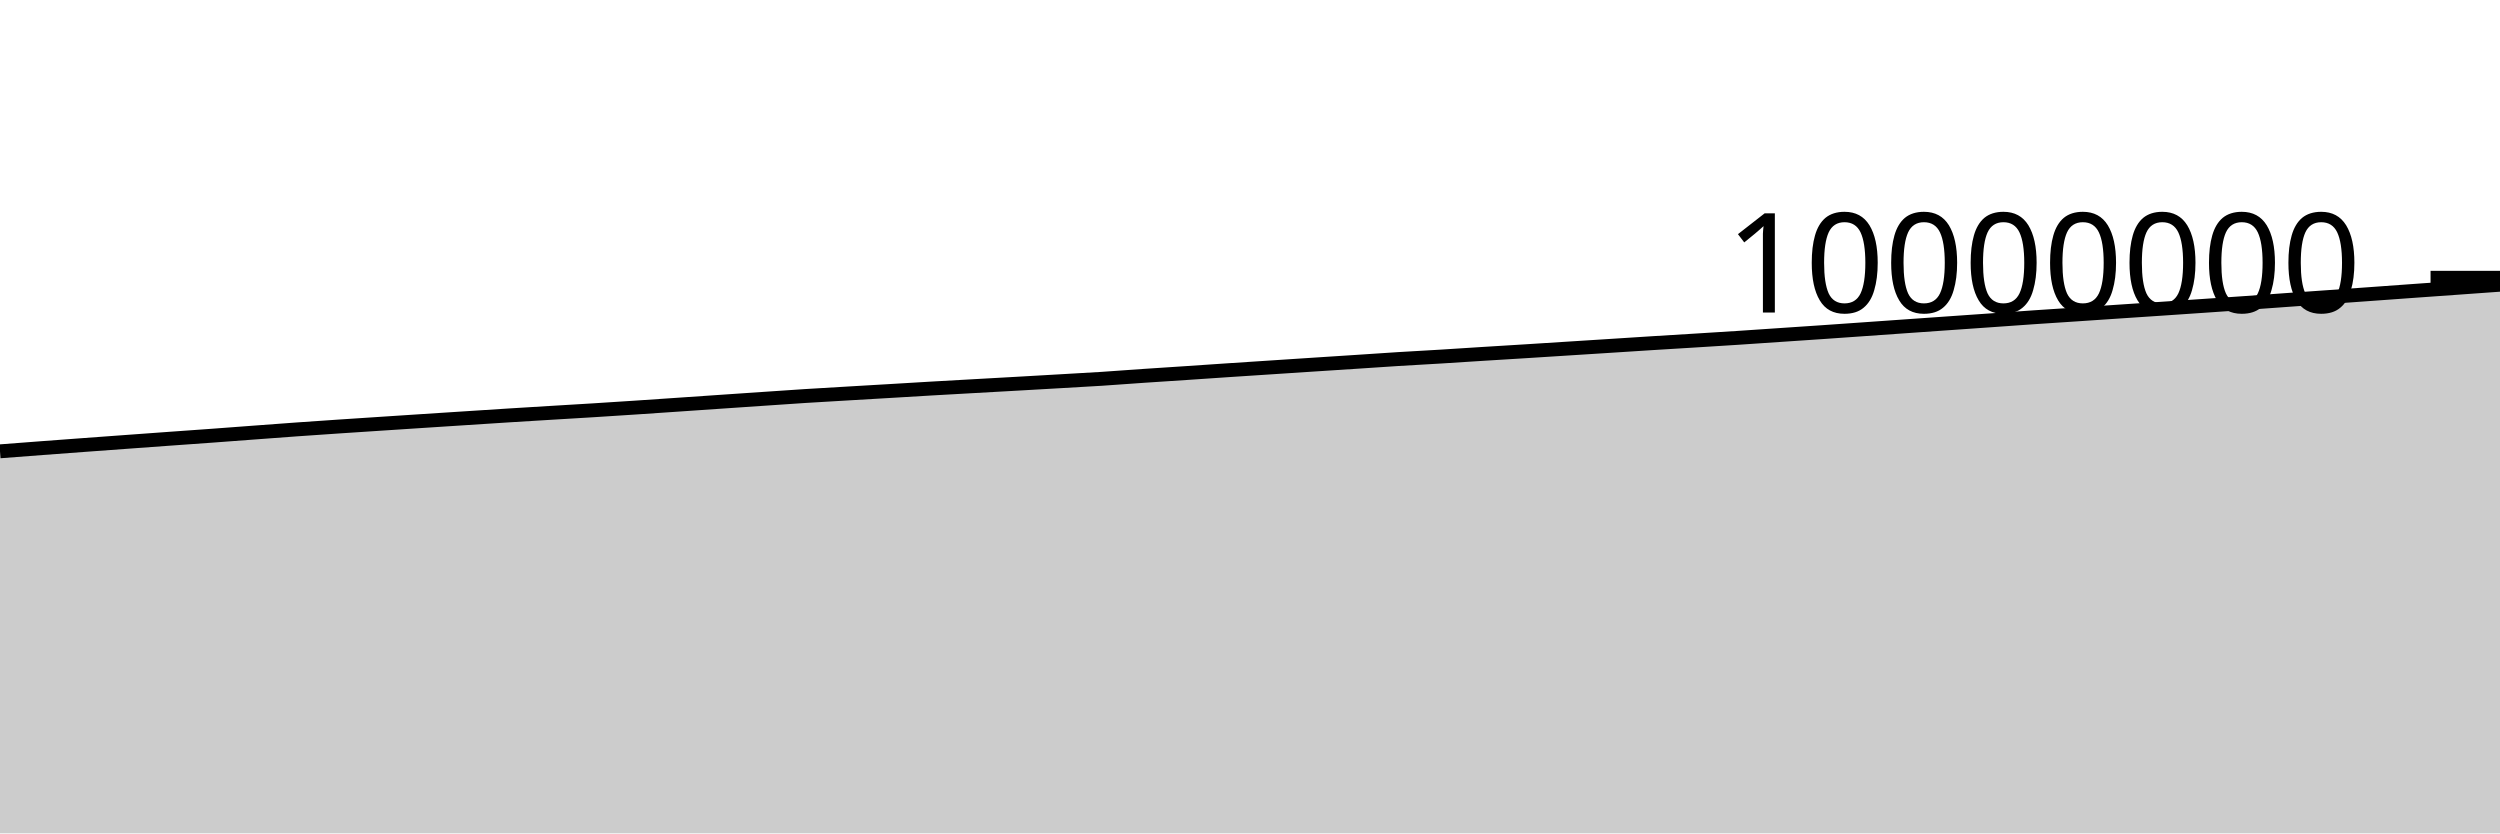
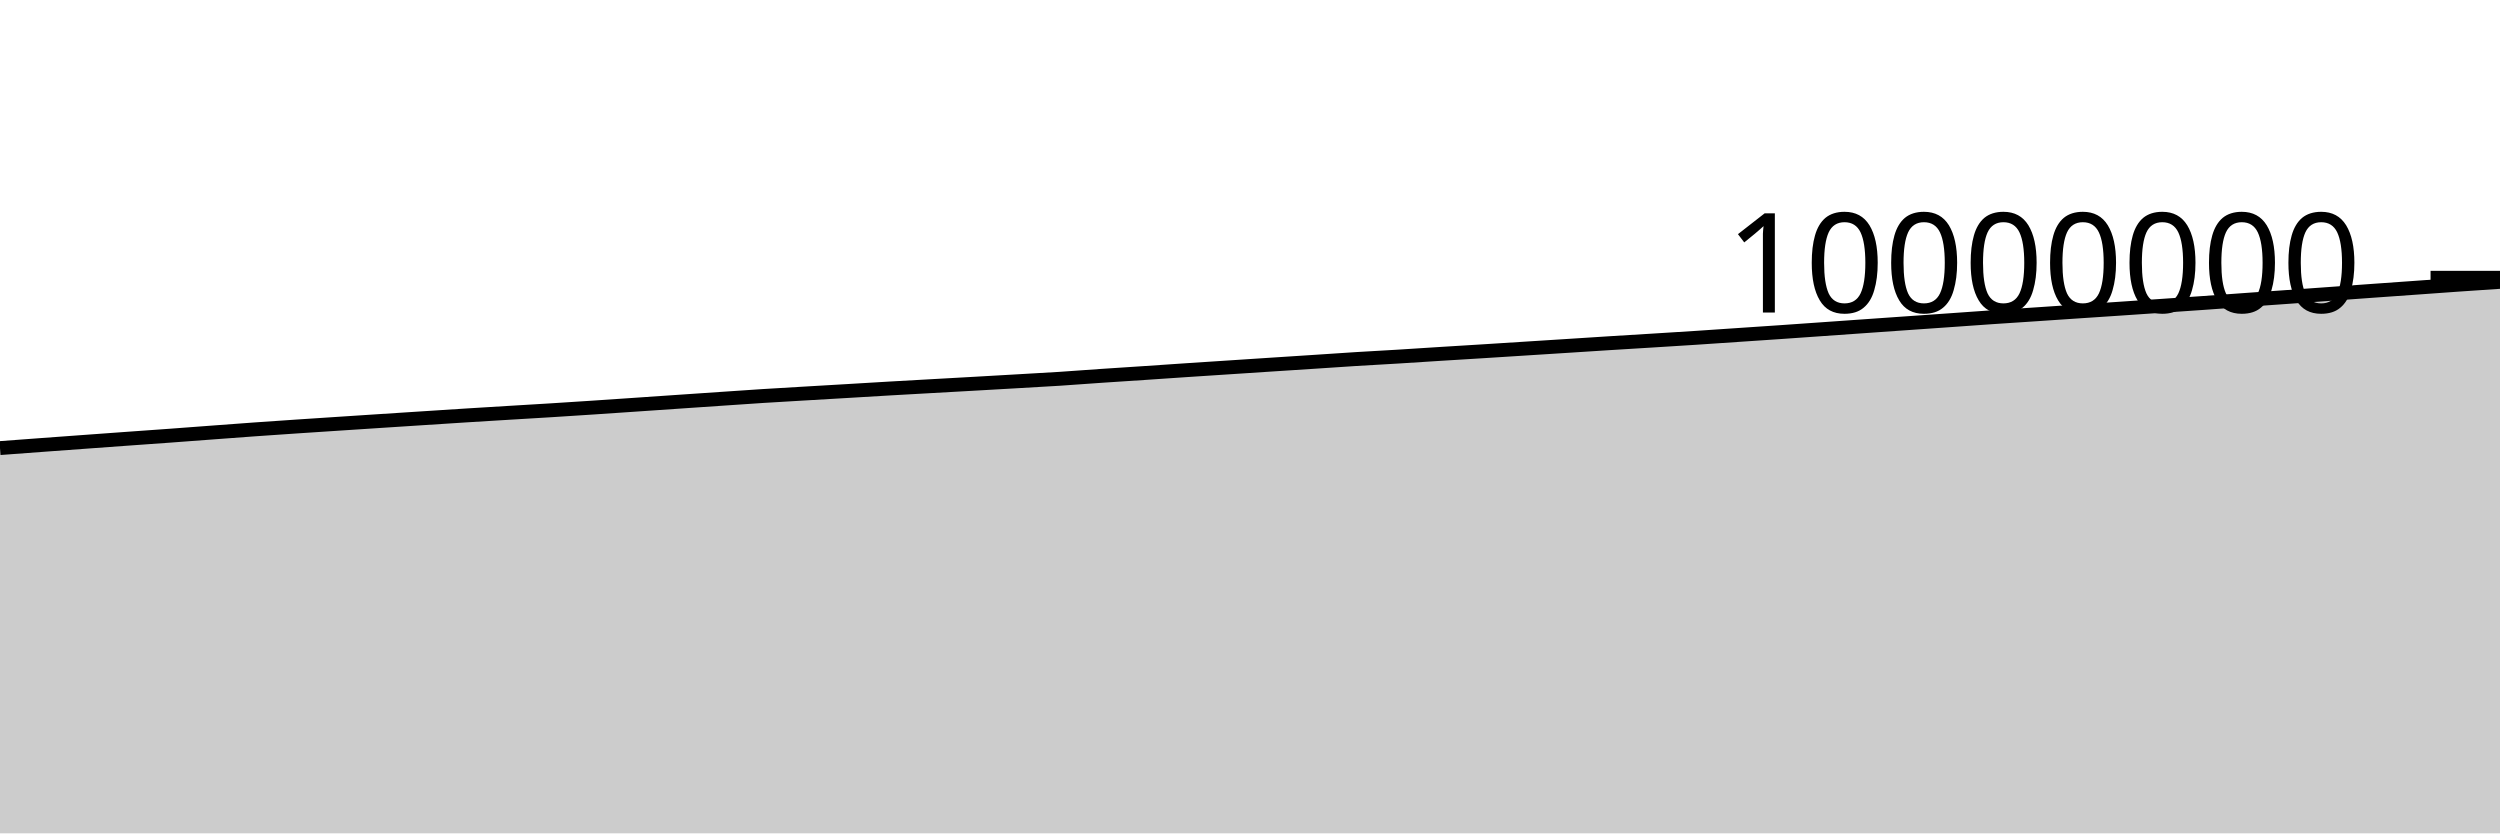
<svg xmlns="http://www.w3.org/2000/svg" viewBox="0 0 180 60">
  <g transform="translate(0,20)">
-     <path class="area" fill="rgba(0, 0, 0, 0.2)" d="M0,12.495C1.017,12.417,2.034,12.338,3.051,12.262C4.068,12.185,5.085,12.11,6.102,12.035C7.119,11.96,8.136,11.887,9.153,11.812C10.169,11.738,11.186,11.663,12.203,11.59C13.22,11.516,14.237,11.446,15.254,11.372C16.271,11.298,17.288,11.22,18.305,11.144C19.322,11.068,20.339,10.99,21.356,10.918C22.373,10.845,23.39,10.777,24.407,10.708C25.424,10.64,26.441,10.574,27.458,10.507C28.475,10.44,29.492,10.373,30.508,10.307C31.525,10.241,32.542,10.175,33.559,10.109C34.576,10.044,35.593,9.976,36.61,9.912C37.627,9.848,38.644,9.787,39.661,9.725C40.678,9.663,41.695,9.604,42.712,9.541C43.729,9.477,44.746,9.411,45.763,9.344C46.78,9.276,47.797,9.206,48.814,9.137C49.831,9.067,50.847,8.998,51.864,8.928C52.881,8.859,53.898,8.789,54.915,8.72C55.932,8.651,56.949,8.579,57.966,8.514C58.983,8.449,60,8.392,61.017,8.332C62.034,8.271,63.051,8.213,64.068,8.153C65.085,8.093,66.102,8.03,67.119,7.971C68.136,7.912,69.153,7.856,70.169,7.799C71.186,7.741,72.203,7.685,73.22,7.628C74.237,7.57,75.254,7.512,76.271,7.453C77.288,7.394,78.305,7.341,79.322,7.275C80.339,7.209,81.356,7.129,82.373,7.06C83.39,6.991,84.407,6.927,85.424,6.859C86.441,6.791,87.458,6.72,88.475,6.652C89.492,6.584,90.508,6.519,91.525,6.452C92.542,6.385,93.559,6.318,94.576,6.252C95.593,6.185,96.61,6.12,97.627,6.054C98.644,5.987,99.661,5.915,100.678,5.852C101.695,5.789,102.712,5.736,103.729,5.674C104.746,5.612,105.763,5.543,106.78,5.479C107.797,5.415,108.814,5.355,109.831,5.291C110.847,5.228,111.864,5.162,112.881,5.097C113.898,5.033,114.915,4.968,115.932,4.903C116.949,4.838,117.966,4.77,118.983,4.707C120,4.643,121.017,4.583,122.034,4.52C123.051,4.457,124.068,4.394,125.085,4.328C126.102,4.262,127.119,4.19,128.136,4.122C129.153,4.053,130.169,3.986,131.186,3.916C132.203,3.846,133.22,3.773,134.237,3.702C135.254,3.63,136.271,3.559,137.288,3.487C138.305,3.416,139.322,3.345,140.339,3.273C141.356,3.202,142.373,3.131,143.39,3.059C144.407,2.987,145.424,2.912,146.441,2.843C147.458,2.773,148.475,2.709,149.492,2.641C150.508,2.573,151.525,2.503,152.542,2.435C153.559,2.366,154.576,2.3,155.593,2.231C156.61,2.162,157.627,2.092,158.644,2.023C159.661,1.953,160.678,1.885,161.695,1.813C162.712,1.741,163.729,1.665,164.746,1.592C165.763,1.519,166.78,1.449,167.797,1.377C168.814,1.305,169.831,1.232,170.847,1.158C171.864,1.085,172.881,1.01,173.898,0.937C174.915,0.864,175.932,0.792,176.949,0.72C177.966,0.647,178.983,0.574,180,0.501L180,40C178.983,40,177.966,40,176.949,40C175.932,40,174.915,40,173.898,40C172.881,40,171.864,40,170.847,40C169.831,40,168.814,40,167.797,40C166.78,40,165.763,40,164.746,40C163.729,40,162.712,40,161.695,40C160.678,40,159.661,40,158.644,40C157.627,40,156.61,40,155.593,40C154.576,40,153.559,40,152.542,40C151.525,40,150.508,40,149.492,40C148.475,40,147.458,40,146.441,40C145.424,40,144.407,40,143.39,40C142.373,40,141.356,40,140.339,40C139.322,40,138.305,40,137.288,40C136.271,40,135.254,40,134.237,40C133.22,40,132.203,40,131.186,40C130.169,40,129.153,40,128.136,40C127.119,40,126.102,40,125.085,40C124.068,40,123.051,40,122.034,40C121.017,40,120,40,118.983,40C117.966,40,116.949,40,115.932,40C114.915,40,113.898,40,112.881,40C111.864,40,110.847,40,109.831,40C108.814,40,107.797,40,106.78,40C105.763,40,104.746,40,103.729,40C102.712,40,101.695,40,100.678,40C99.661,40,98.644,40,97.627,40C96.61,40,95.593,40,94.576,40C93.559,40,92.542,40,91.525,40C90.508,40,89.492,40,88.475,40C87.458,40,86.441,40,85.424,40C84.407,40,83.39,40,82.373,40C81.356,40,80.339,40,79.322,40C78.305,40,77.288,40,76.271,40C75.254,40,74.237,40,73.22,40C72.203,40,71.186,40,70.169,40C69.153,40,68.136,40,67.119,40C66.102,40,65.085,40,64.068,40C63.051,40,62.034,40,61.017,40C60,40,58.983,40,57.966,40C56.949,40,55.932,40,54.915,40C53.898,40,52.881,40,51.864,40C50.847,40,49.831,40,48.814,40C47.797,40,46.78,40,45.763,40C44.746,40,43.729,40,42.712,40C41.695,40,40.678,40,39.661,40C38.644,40,37.627,40,36.61,40C35.593,40,34.576,40,33.559,40C32.542,40,31.525,40,30.508,40C29.492,40,28.475,40,27.458,40C26.441,40,25.424,40,24.407,40C23.39,40,22.373,40,21.356,40C20.339,40,19.322,40,18.305,40C17.288,40,16.271,40,15.254,40C14.237,40,13.22,40,12.203,40C11.186,40,10.169,40,9.153,40C8.136,40,7.119,40,6.102,40C5.085,40,4.068,40,3.051,40C2.034,40,1.017,40,0,40Z" />
-     <path class="line" stroke="black" fill="none" d="M0,12.495C1.017,12.417,2.034,12.338,3.051,12.262C4.068,12.185,5.085,12.11,6.102,12.035C7.119,11.96,8.136,11.887,9.153,11.812C10.169,11.738,11.186,11.663,12.203,11.59C13.22,11.516,14.237,11.446,15.254,11.372C16.271,11.298,17.288,11.22,18.305,11.144C19.322,11.068,20.339,10.99,21.356,10.918C22.373,10.845,23.39,10.777,24.407,10.708C25.424,10.64,26.441,10.574,27.458,10.507C28.475,10.44,29.492,10.373,30.508,10.307C31.525,10.241,32.542,10.175,33.559,10.109C34.576,10.044,35.593,9.976,36.61,9.912C37.627,9.848,38.644,9.787,39.661,9.725C40.678,9.663,41.695,9.604,42.712,9.541C43.729,9.477,44.746,9.411,45.763,9.344C46.78,9.276,47.797,9.206,48.814,9.137C49.831,9.067,50.847,8.998,51.864,8.928C52.881,8.859,53.898,8.789,54.915,8.72C55.932,8.651,56.949,8.579,57.966,8.514C58.983,8.449,60,8.392,61.017,8.332C62.034,8.271,63.051,8.213,64.068,8.153C65.085,8.093,66.102,8.03,67.119,7.971C68.136,7.912,69.153,7.856,70.169,7.799C71.186,7.741,72.203,7.685,73.22,7.628C74.237,7.57,75.254,7.512,76.271,7.453C77.288,7.394,78.305,7.341,79.322,7.275C80.339,7.209,81.356,7.129,82.373,7.06C83.39,6.991,84.407,6.927,85.424,6.859C86.441,6.791,87.458,6.72,88.475,6.652C89.492,6.584,90.508,6.519,91.525,6.452C92.542,6.385,93.559,6.318,94.576,6.252C95.593,6.185,96.61,6.12,97.627,6.054C98.644,5.987,99.661,5.915,100.678,5.852C101.695,5.789,102.712,5.736,103.729,5.674C104.746,5.612,105.763,5.543,106.78,5.479C107.797,5.415,108.814,5.355,109.831,5.291C110.847,5.228,111.864,5.162,112.881,5.097C113.898,5.033,114.915,4.968,115.932,4.903C116.949,4.838,117.966,4.77,118.983,4.707C120,4.643,121.017,4.583,122.034,4.52C123.051,4.457,124.068,4.394,125.085,4.328C126.102,4.262,127.119,4.19,128.136,4.122C129.153,4.053,130.169,3.986,131.186,3.916C132.203,3.846,133.22,3.773,134.237,3.702C135.254,3.63,136.271,3.559,137.288,3.487C138.305,3.416,139.322,3.345,140.339,3.273C141.356,3.202,142.373,3.131,143.39,3.059C144.407,2.987,145.424,2.912,146.441,2.843C147.458,2.773,148.475,2.709,149.492,2.641C150.508,2.573,151.525,2.503,152.542,2.435C153.559,2.366,154.576,2.3,155.593,2.231C156.61,2.162,157.627,2.092,158.644,2.023C159.661,1.953,160.678,1.885,161.695,1.813C162.712,1.741,163.729,1.665,164.746,1.592C165.763,1.519,166.78,1.449,167.797,1.377C168.814,1.305,169.831,1.232,170.847,1.158C171.864,1.085,172.881,1.01,173.898,0.937C174.915,0.864,175.932,0.792,176.949,0.72C177.966,0.647,178.983,0.574,180,0.501" />
+     <path class="area" fill="rgba(0, 0, 0, 0.2)" d="M0,12.262C1.017,12.186,2.034,12.11,3.051,12.035C4.068,11.96,5.085,11.887,6.102,11.812C7.119,11.738,8.136,11.663,9.153,11.59C10.169,11.516,11.186,11.446,12.203,11.372C13.22,11.298,14.237,11.22,15.254,11.144C16.271,11.068,17.288,10.99,18.305,10.918C19.322,10.845,20.339,10.777,21.356,10.708C22.373,10.64,23.39,10.574,24.407,10.507C25.424,10.44,26.441,10.373,27.458,10.307C28.475,10.241,29.492,10.175,30.508,10.109C31.525,10.044,32.542,9.976,33.559,9.912C34.576,9.848,35.593,9.787,36.61,9.725C37.627,9.663,38.644,9.604,39.661,9.541C40.678,9.477,41.695,9.411,42.712,9.344C43.729,9.276,44.746,9.206,45.763,9.137C46.78,9.067,47.797,8.998,48.814,8.928C49.831,8.859,50.847,8.789,51.864,8.72C52.881,8.651,53.898,8.579,54.915,8.514C55.932,8.449,56.949,8.392,57.966,8.332C58.983,8.271,60,8.213,61.017,8.153C62.034,8.093,63.051,8.03,64.068,7.971C65.085,7.912,66.102,7.856,67.119,7.799C68.136,7.741,69.153,7.685,70.169,7.628C71.186,7.57,72.203,7.512,73.22,7.453C74.237,7.394,75.254,7.341,76.271,7.275C77.288,7.209,78.305,7.129,79.322,7.06C80.339,6.991,81.356,6.927,82.373,6.859C83.39,6.791,84.407,6.72,85.424,6.652C86.441,6.584,87.458,6.519,88.475,6.452C89.492,6.385,90.508,6.318,91.525,6.252C92.542,6.185,93.559,6.12,94.576,6.054C95.593,5.987,96.61,5.915,97.627,5.852C98.644,5.789,99.661,5.736,100.678,5.674C101.695,5.612,102.712,5.543,103.729,5.479C104.746,5.415,105.763,5.355,106.78,5.291C107.797,5.228,108.814,5.162,109.831,5.097C110.847,5.033,111.864,4.968,112.881,4.903C113.898,4.838,114.915,4.77,115.932,4.707C116.949,4.643,117.966,4.583,118.983,4.52C120,4.457,121.017,4.394,122.034,4.328C123.051,4.262,124.068,4.19,125.085,4.122C126.102,4.053,127.119,3.986,128.136,3.916C129.153,3.846,130.169,3.773,131.186,3.702C132.203,3.63,133.22,3.559,134.237,3.487C135.254,3.416,136.271,3.345,137.288,3.273C138.305,3.202,139.322,3.131,140.339,3.059C141.356,2.987,142.373,2.912,143.39,2.843C144.407,2.773,145.424,2.709,146.441,2.641C147.458,2.573,148.475,2.503,149.492,2.435C150.508,2.366,151.525,2.3,152.542,2.231C153.559,2.162,154.576,2.092,155.593,2.023C156.61,1.953,157.627,1.885,158.644,1.813C159.661,1.741,160.678,1.665,161.695,1.592C162.712,1.519,163.729,1.449,164.746,1.377C165.763,1.305,166.78,1.232,167.797,1.158C168.814,1.085,169.831,1.01,170.847,0.937C171.864,0.864,172.881,0.792,173.898,0.72C174.915,0.647,175.932,0.572,176.949,0.501C177.966,0.43,178.983,0.362,180,0.294L180,40C178.983,40,177.966,40,176.949,40C175.932,40,174.915,40,173.898,40C172.881,40,171.864,40,170.847,40C169.831,40,168.814,40,167.797,40C166.78,40,165.763,40,164.746,40C163.729,40,162.712,40,161.695,40C160.678,40,159.661,40,158.644,40C157.627,40,156.61,40,155.593,40C154.576,40,153.559,40,152.542,40C151.525,40,150.508,40,149.492,40C148.475,40,147.458,40,146.441,40C145.424,40,144.407,40,143.39,40C142.373,40,141.356,40,140.339,40C139.322,40,138.305,40,137.288,40C136.271,40,135.254,40,134.237,40C133.22,40,132.203,40,131.186,40C130.169,40,129.153,40,128.136,40C127.119,40,126.102,40,125.085,40C124.068,40,123.051,40,122.034,40C121.017,40,120,40,118.983,40C117.966,40,116.949,40,115.932,40C114.915,40,113.898,40,112.881,40C111.864,40,110.847,40,109.831,40C108.814,40,107.797,40,106.78,40C105.763,40,104.746,40,103.729,40C102.712,40,101.695,40,100.678,40C99.661,40,98.644,40,97.627,40C96.61,40,95.593,40,94.576,40C93.559,40,92.542,40,91.525,40C90.508,40,89.492,40,88.475,40C87.458,40,86.441,40,85.424,40C84.407,40,83.39,40,82.373,40C81.356,40,80.339,40,79.322,40C78.305,40,77.288,40,76.271,40C75.254,40,74.237,40,73.22,40C72.203,40,71.186,40,70.169,40C69.153,40,68.136,40,67.119,40C66.102,40,65.085,40,64.068,40C63.051,40,62.034,40,61.017,40C60,40,58.983,40,57.966,40C56.949,40,55.932,40,54.915,40C53.898,40,52.881,40,51.864,40C50.847,40,49.831,40,48.814,40C47.797,40,46.78,40,45.763,40C44.746,40,43.729,40,42.712,40C41.695,40,40.678,40,39.661,40C38.644,40,37.627,40,36.61,40C35.593,40,34.576,40,33.559,40C32.542,40,31.525,40,30.508,40C29.492,40,28.475,40,27.458,40C26.441,40,25.424,40,24.407,40C23.39,40,22.373,40,21.356,40C20.339,40,19.322,40,18.305,40C17.288,40,16.271,40,15.254,40C14.237,40,13.22,40,12.203,40C11.186,40,10.169,40,9.153,40C8.136,40,7.119,40,6.102,40C5.085,40,4.068,40,3.051,40C2.034,40,1.017,40,0,40Z" />
+     <path class="line" stroke="black" fill="none" d="M0,12.262C1.017,12.186,2.034,12.11,3.051,12.035C4.068,11.96,5.085,11.887,6.102,11.812C7.119,11.738,8.136,11.663,9.153,11.59C10.169,11.516,11.186,11.446,12.203,11.372C13.22,11.298,14.237,11.22,15.254,11.144C16.271,11.068,17.288,10.99,18.305,10.918C19.322,10.845,20.339,10.777,21.356,10.708C22.373,10.64,23.39,10.574,24.407,10.507C25.424,10.44,26.441,10.373,27.458,10.307C28.475,10.241,29.492,10.175,30.508,10.109C31.525,10.044,32.542,9.976,33.559,9.912C34.576,9.848,35.593,9.787,36.61,9.725C37.627,9.663,38.644,9.604,39.661,9.541C40.678,9.477,41.695,9.411,42.712,9.344C43.729,9.276,44.746,9.206,45.763,9.137C46.78,9.067,47.797,8.998,48.814,8.928C49.831,8.859,50.847,8.789,51.864,8.72C52.881,8.651,53.898,8.579,54.915,8.514C55.932,8.449,56.949,8.392,57.966,8.332C58.983,8.271,60,8.213,61.017,8.153C62.034,8.093,63.051,8.03,64.068,7.971C65.085,7.912,66.102,7.856,67.119,7.799C68.136,7.741,69.153,7.685,70.169,7.628C71.186,7.57,72.203,7.512,73.22,7.453C74.237,7.394,75.254,7.341,76.271,7.275C77.288,7.209,78.305,7.129,79.322,7.06C80.339,6.991,81.356,6.927,82.373,6.859C83.39,6.791,84.407,6.72,85.424,6.652C86.441,6.584,87.458,6.519,88.475,6.452C89.492,6.385,90.508,6.318,91.525,6.252C92.542,6.185,93.559,6.12,94.576,6.054C95.593,5.987,96.61,5.915,97.627,5.852C98.644,5.789,99.661,5.736,100.678,5.674C101.695,5.612,102.712,5.543,103.729,5.479C104.746,5.415,105.763,5.355,106.78,5.291C107.797,5.228,108.814,5.162,109.831,5.097C110.847,5.033,111.864,4.968,112.881,4.903C113.898,4.838,114.915,4.77,115.932,4.707C116.949,4.643,117.966,4.583,118.983,4.52C120,4.457,121.017,4.394,122.034,4.328C123.051,4.262,124.068,4.19,125.085,4.122C126.102,4.053,127.119,3.986,128.136,3.916C129.153,3.846,130.169,3.773,131.186,3.702C132.203,3.63,133.22,3.559,134.237,3.487C135.254,3.416,136.271,3.345,137.288,3.273C138.305,3.202,139.322,3.131,140.339,3.059C141.356,2.987,142.373,2.912,143.39,2.843C144.407,2.773,145.424,2.709,146.441,2.641C147.458,2.573,148.475,2.503,149.492,2.435C150.508,2.366,151.525,2.3,152.542,2.231C153.559,2.162,154.576,2.092,155.593,2.023C156.61,1.953,157.627,1.885,158.644,1.813C159.661,1.741,160.678,1.665,161.695,1.592C162.712,1.519,163.729,1.449,164.746,1.377C165.763,1.305,166.78,1.232,167.797,1.158C168.814,1.085,169.831,1.01,170.847,0.937C171.864,0.864,172.881,0.792,173.898,0.72C174.915,0.647,175.932,0.572,176.949,0.501C177.966,0.43,178.983,0.362,180,0.294" />
    <path class="axis-ceiling" stroke-width="1" stroke="black" fill="none" d="M175,0L180,0" />
    <text class="axis-ceiling-label" font-family="sans-serif" text-anchor="end" font-size="10px" x="170" y="2.5">10000000</text>
  </g>
</svg>
